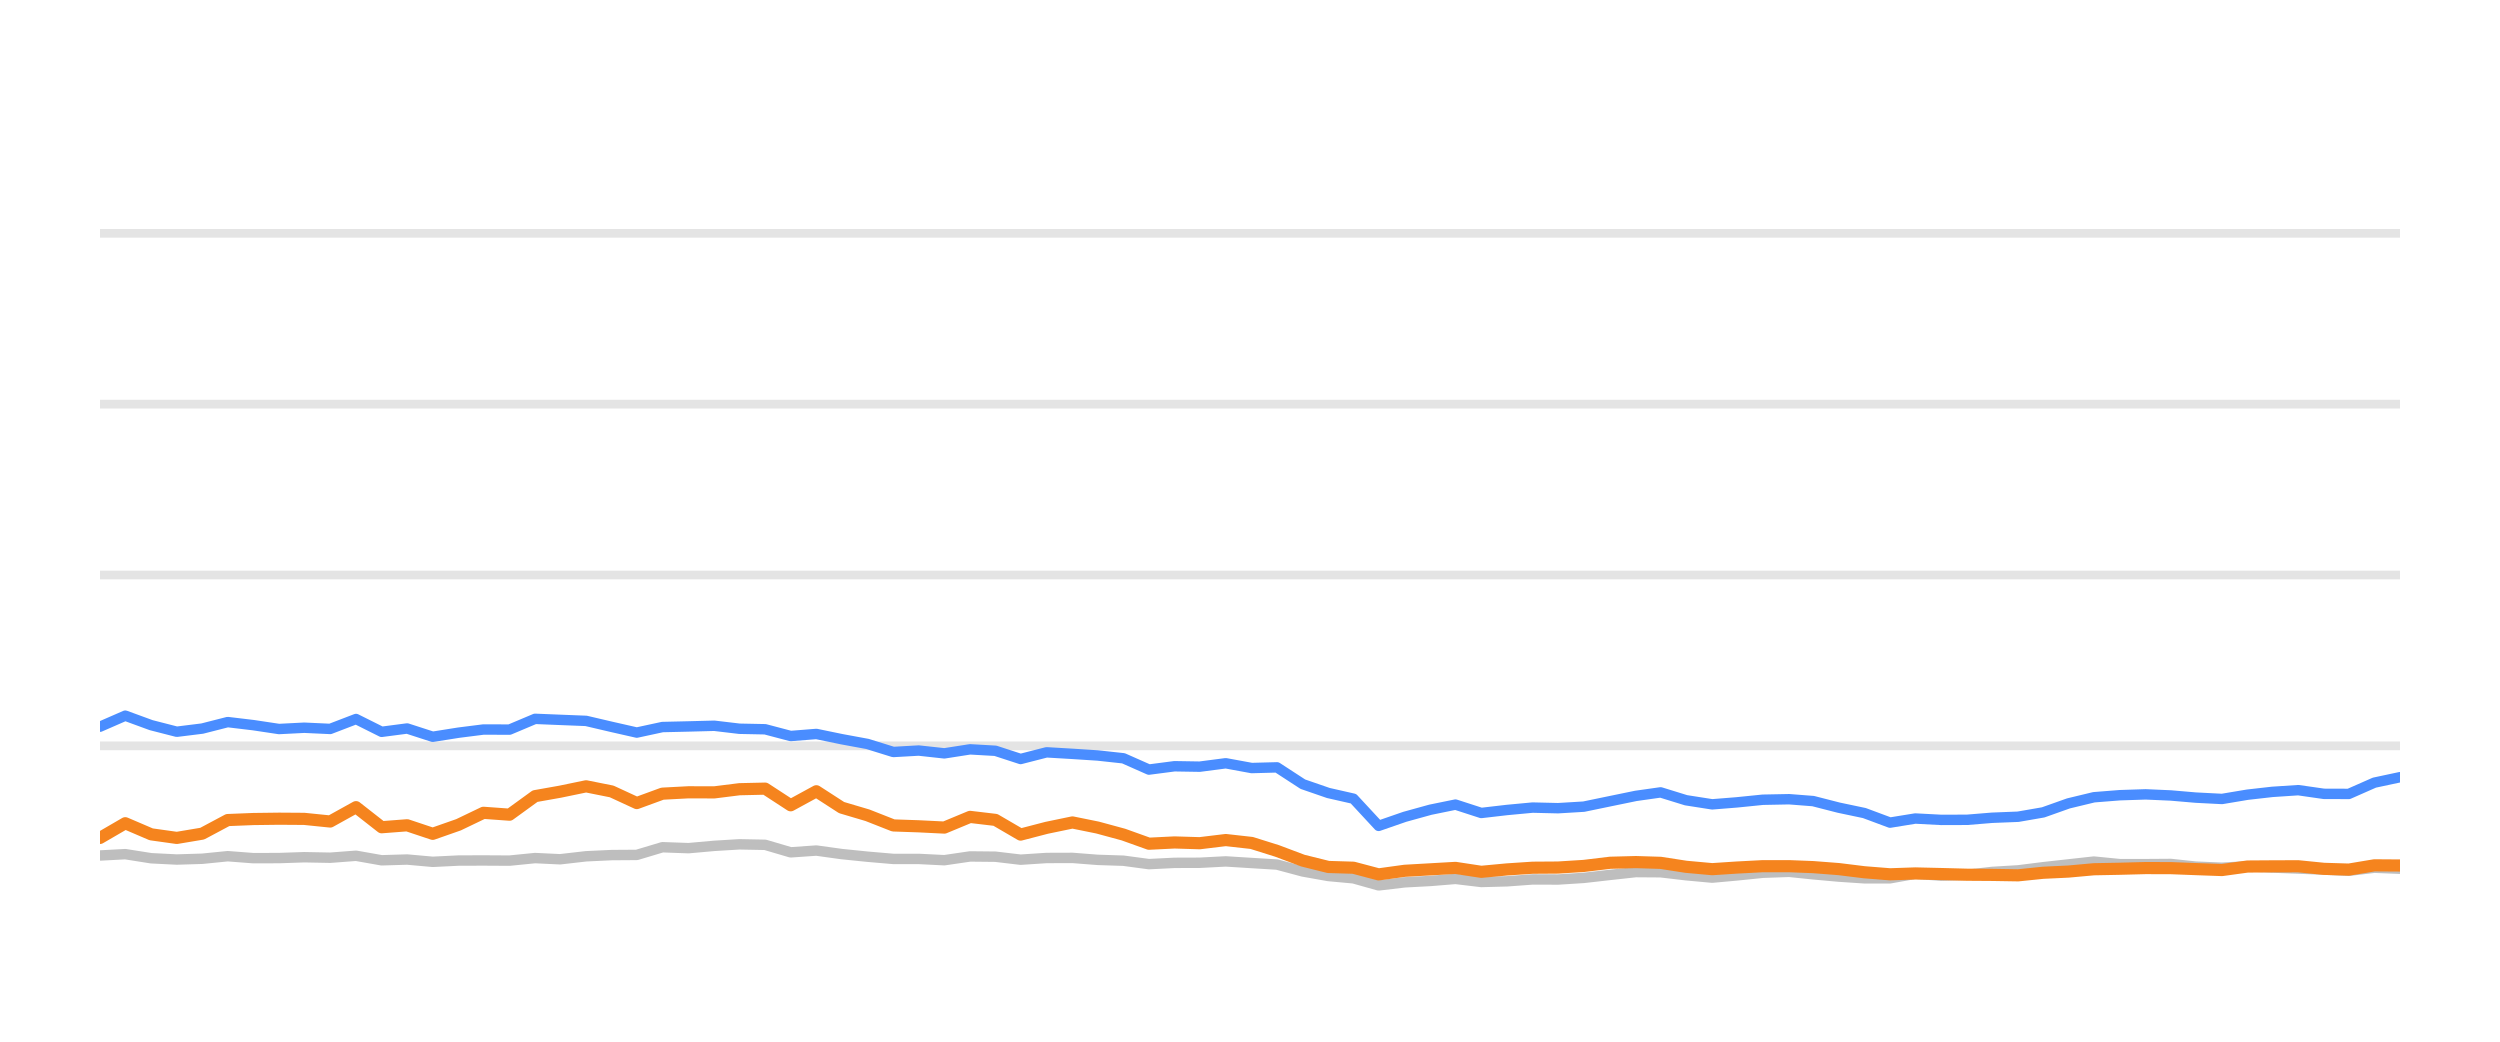
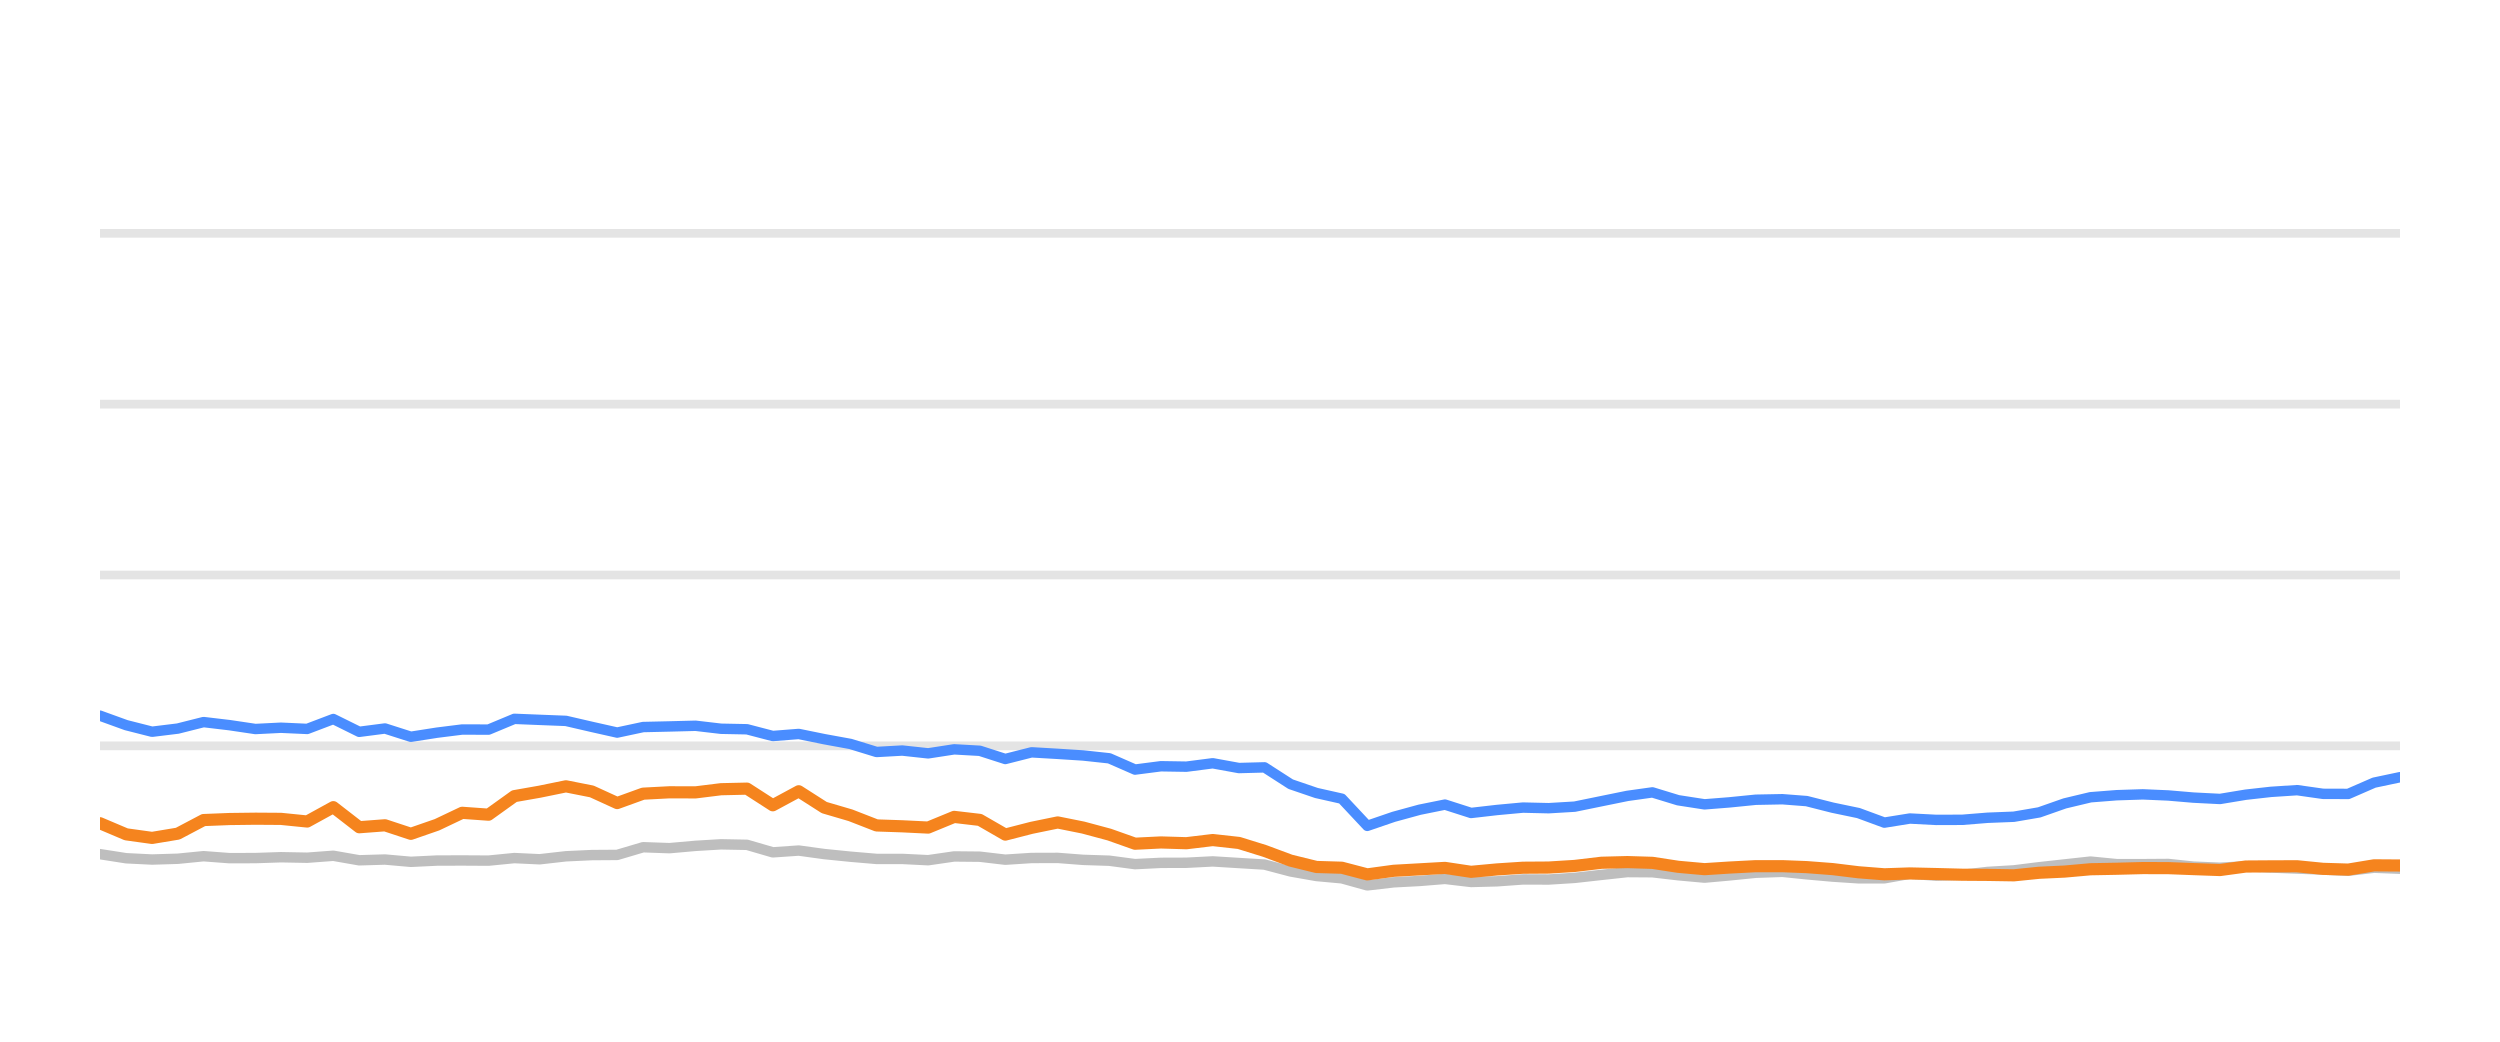
<svg xmlns="http://www.w3.org/2000/svg" width="144pt" height="60pt" viewBox="0 0 144 60" version="1.1">
  <defs>
    <style type="text/css">*{stroke-linejoin: round; stroke-linecap: butt}</style>
  </defs>
  <g id="figure_1">
    <g id="patch_1">
      <path d="M 0 60  L 144 60  L 144 0  L 0 0  L 0 60  z " style="fill: none; opacity: 0" />
    </g>
    <g id="axes_1">
      <g id="patch_2">
        <path d="M 5.76 52.8  L 138.24 52.8  L 138.24 3.6  L 5.76 3.6  L 5.76 52.8  z " style="fill: none" />
      </g>
      <g id="matplotlib.axis_1" />
      <g id="matplotlib.axis_2" />
      <g id="line2d_1">
-         <path d="M 5.76 42.96  L 138.24 42.96  " clip-path="url(#p567864c783)" style="fill: none; stroke: #b2b2b2; stroke-opacity: 0.35; stroke-width: 0.5; stroke-linecap: square" />
+         <path d="M 5.76 42.96  L 138.24 42.96  " clip-path="url(#pdfb727fa28)" style="fill: none; stroke: #b2b2b2; stroke-opacity: 0.35; stroke-width: 0.5; stroke-linecap: square" />
      </g>
      <g id="line2d_2">
-         <path d="M 5.76 33.12  L 138.24 33.12  " clip-path="url(#p567864c783)" style="fill: none; stroke: #b2b2b2; stroke-opacity: 0.35; stroke-width: 0.5; stroke-linecap: square" />
+         <path d="M 5.76 33.12  L 138.24 33.12  " clip-path="url(#pdfb727fa28)" style="fill: none; stroke: #b2b2b2; stroke-opacity: 0.35; stroke-width: 0.5; stroke-linecap: square" />
      </g>
      <g id="line2d_3">
-         <path d="M 5.76 23.28  L 138.24 23.28  " clip-path="url(#p567864c783)" style="fill: none; stroke: #b2b2b2; stroke-opacity: 0.35; stroke-width: 0.5; stroke-linecap: square" />
+         <path d="M 5.76 23.28  L 138.24 23.28  " clip-path="url(#pdfb727fa28)" style="fill: none; stroke: #b2b2b2; stroke-opacity: 0.35; stroke-width: 0.5; stroke-linecap: square" />
      </g>
      <g id="line2d_4">
-         <path d="M 5.76 13.44  L 138.24 13.44  " clip-path="url(#p567864c783)" style="fill: none; stroke: #b2b2b2; stroke-opacity: 0.35; stroke-width: 0.5; stroke-linecap: square" />
+         <path d="M 5.76 13.44  L 138.24 13.44  " clip-path="url(#pdfb727fa28)" style="fill: none; stroke: #b2b2b2; stroke-opacity: 0.35; stroke-width: 0.5; stroke-linecap: square" />
      </g>
      <g id="line2d_5">
-         <path d="M 5.76 49.277  L 7.216 49.199  L 8.707 49.435  L 10.183 49.509  L 11.649 49.464  L 13.116 49.317  L 14.594 49.43  L 16.07 49.425  L 17.525 49.376  L 19.019 49.405  L 20.507 49.292  L 21.983 49.553  L 23.451 49.509  L 24.925 49.641  L 26.413 49.568  L 27.848 49.563  L 29.35 49.572  L 30.821 49.425  L 32.261 49.494  L 33.759 49.322  L 35.231 49.253  L 36.679 49.243  L 38.156 48.8  L 39.658 48.854  L 41.142 48.721  L 42.593 48.633  L 44.072 48.662  L 45.543 49.095  L 47.022 48.992  L 48.475 49.194  L 49.969 49.346  L 51.456 49.474  L 52.917 49.474  L 54.394 49.548  L 55.875 49.331  L 57.336 49.346  L 58.787 49.518  L 60.283 49.42  L 61.774 49.415  L 63.224 49.528  L 64.711 49.577  L 66.178 49.774  L 67.652 49.7  L 69.102 49.695  L 70.604 49.617  L 72.098 49.71  L 73.556 49.799  L 75.044 50.197  L 76.511 50.458  L 77.959 50.591  L 79.409 50.999  L 80.912 50.822  L 82.391 50.743  L 83.835 50.625  L 85.322 50.802  L 86.803 50.763  L 88.281 50.655  L 89.742 50.66  L 91.225 50.566  L 92.746 50.394  L 94.226 50.232  L 95.651 50.242  L 97.116 50.414  L 98.623 50.552  L 100.036 50.424  L 101.539 50.271  L 103.054 50.217  L 104.438 50.36  L 105.915 50.493  L 107.387 50.591  L 108.867 50.591  L 110.321 50.33  L 111.821 50.438  L 113.303 50.389  L 114.747 50.222  L 116.241 50.133  L 117.687 49.951  L 119.143 49.789  L 120.609 49.627  L 122.102 49.774  L 123.589 49.774  L 125.038 49.764  L 126.471 49.917  L 127.987 49.981  L 129.456 49.897  L 130.885 49.971  L 132.379 50.03  L 133.854 50.089  L 135.292 50.158  L 136.764 49.981  L 138.24 50.04  " clip-path="url(#p567864c783)" style="fill: none; stroke: #bebebe; stroke-width: 0.6; stroke-linecap: round" />
+         <path d="M 5.76 49.199  L 7.268 49.435  L 8.76 49.509  L 10.242 49.464  L 11.726 49.317  L 13.22 49.43  L 14.713 49.425  L 16.183 49.376  L 17.695 49.405  L 19.199 49.292  L 20.691 49.553  L 22.175 49.509  L 23.666 49.641  L 25.171 49.568  L 26.621 49.563  L 28.14 49.572  L 29.628 49.425  L 31.083 49.494  L 32.598 49.322  L 34.087 49.253  L 35.55 49.243  L 37.044 48.8  L 38.563 48.854  L 40.063 48.721  L 41.53 48.633  L 43.026 48.662  L 44.513 49.095  L 46.008 48.992  L 47.478 49.194  L 48.988 49.346  L 50.491 49.474  L 51.969 49.474  L 53.463 49.548  L 54.96 49.331  L 56.437 49.346  L 57.905 49.518  L 59.417 49.42  L 60.925 49.415  L 62.39 49.528  L 63.894 49.577  L 65.378 49.774  L 66.867 49.7  L 68.334 49.695  L 69.853 49.617  L 71.363 49.71  L 72.837 49.799  L 74.342 50.197  L 75.826 50.458  L 77.29 50.591  L 78.755 50.999  L 80.275 50.822  L 81.77 50.743  L 83.23 50.625  L 84.734 50.802  L 86.231 50.763  L 87.726 50.655  L 89.203 50.66  L 90.702 50.566  L 92.24 50.394  L 93.737 50.232  L 95.178 50.242  L 96.659 50.414  L 98.183 50.552  L 99.612 50.424  L 101.131 50.271  L 102.663 50.217  L 104.063 50.36  L 105.556 50.493  L 107.044 50.591  L 108.54 50.591  L 110.01 50.33  L 111.527 50.438  L 113.026 50.389  L 114.486 50.222  L 115.996 50.133  L 117.458 49.951  L 118.931 49.789  L 120.413 49.627  L 121.923 49.774  L 123.426 49.774  L 124.892 49.764  L 126.34 49.917  L 127.873 49.981  L 129.358 49.897  L 130.803 49.971  L 132.313 50.03  L 133.805 50.089  L 135.259 50.158  L 136.748 49.981  L 138.24 50.04  " clip-path="url(#pdfb727fa28)" style="fill: none; stroke: #bebebe; stroke-width: 0.6; stroke-linecap: round" />
      </g>
      <g id="line2d_6">
-         <path d="M 5.76 41.858  L 7.216 41.223  L 8.707 41.769  L 10.183 42.148  L 11.649 41.966  L 13.116 41.592  L 14.594 41.769  L 16.07 41.991  L 17.525 41.917  L 19.019 41.986  L 20.507 41.415  L 21.983 42.153  L 23.451 41.961  L 24.925 42.438  L 26.413 42.202  L 27.848 42.02  L 29.35 42.025  L 30.821 41.405  L 32.261 41.464  L 33.759 41.523  L 35.231 41.868  L 36.679 42.197  L 38.156 41.878  L 39.658 41.843  L 41.142 41.804  L 42.593 41.976  L 44.072 42.006  L 45.543 42.394  L 47.022 42.276  L 48.475 42.576  L 49.969 42.852  L 51.456 43.314  L 52.917 43.231  L 54.394 43.393  L 55.875 43.162  L 57.336 43.245  L 58.787 43.718  L 60.283 43.334  L 61.774 43.422  L 63.224 43.516  L 64.711 43.678  L 66.178 44.328  L 67.652 44.136  L 69.102 44.16  L 70.604 43.964  L 72.098 44.239  L 73.556 44.2  L 75.044 45.169  L 76.511 45.676  L 77.959 46.005  L 79.409 47.57  L 80.912 47.049  L 82.391 46.64  L 83.835 46.345  L 85.322 46.827  L 86.803 46.655  L 88.281 46.517  L 89.742 46.552  L 91.225 46.463  L 92.746 46.148  L 94.226 45.843  L 95.651 45.641  L 97.116 46.094  L 98.623 46.33  L 100.036 46.217  L 101.539 46.065  L 103.054 46.035  L 104.438 46.143  L 105.915 46.522  L 107.387 46.832  L 108.867 47.383  L 110.321 47.147  L 111.821 47.226  L 113.303 47.221  L 114.747 47.103  L 116.241 47.044  L 117.687 46.793  L 119.143 46.276  L 120.609 45.922  L 122.102 45.804  L 123.589 45.755  L 125.038 45.819  L 126.471 45.942  L 127.987 46.02  L 129.456 45.774  L 130.885 45.612  L 132.379 45.513  L 133.854 45.725  L 135.292 45.73  L 136.764 45.081  L 138.24 44.766  " clip-path="url(#p567864c783)" style="fill: none; stroke: #4a8dff; stroke-width: 0.6; stroke-linecap: round" />
+         <path d="M 5.76 41.223  L 7.268 41.769  L 8.76 42.148  L 10.242 41.966  L 11.726 41.592  L 13.22 41.769  L 14.713 41.991  L 16.183 41.917  L 17.695 41.986  L 19.199 41.415  L 20.691 42.153  L 22.175 41.961  L 23.666 42.438  L 25.171 42.202  L 26.621 42.02  L 28.14 42.025  L 29.628 41.405  L 31.083 41.464  L 32.598 41.523  L 34.087 41.868  L 35.55 42.197  L 37.044 41.878  L 38.563 41.843  L 40.063 41.804  L 41.53 41.976  L 43.026 42.006  L 44.513 42.394  L 46.008 42.276  L 47.478 42.576  L 48.988 42.852  L 50.491 43.314  L 51.969 43.231  L 53.463 43.393  L 54.96 43.162  L 56.437 43.245  L 57.905 43.718  L 59.417 43.334  L 60.925 43.422  L 62.39 43.516  L 63.894 43.678  L 65.378 44.328  L 66.867 44.136  L 68.334 44.16  L 69.853 43.964  L 71.363 44.239  L 72.837 44.2  L 74.342 45.169  L 75.826 45.676  L 77.29 46.005  L 78.755 47.57  L 80.275 47.049  L 81.77 46.64  L 83.23 46.345  L 84.734 46.827  L 86.231 46.655  L 87.726 46.517  L 89.203 46.552  L 90.702 46.463  L 92.24 46.148  L 93.737 45.843  L 95.178 45.641  L 96.659 46.094  L 98.183 46.33  L 99.612 46.217  L 101.131 46.065  L 102.663 46.035  L 104.063 46.143  L 105.556 46.522  L 107.044 46.832  L 108.54 47.383  L 110.01 47.147  L 111.527 47.226  L 113.026 47.221  L 114.486 47.103  L 115.996 47.044  L 117.458 46.793  L 118.931 46.276  L 120.413 45.922  L 121.923 45.804  L 123.426 45.755  L 124.892 45.819  L 126.34 45.942  L 127.873 46.02  L 129.358 45.774  L 130.803 45.612  L 132.313 45.513  L 133.805 45.725  L 135.259 45.73  L 136.748 45.081  L 138.24 44.766  " clip-path="url(#pdfb727fa28)" style="fill: none; stroke: #4a8dff; stroke-width: 0.6; stroke-linecap: round" />
      </g>
      <g id="line2d_7">
-         <path d="M 5.76 48.264  L 7.216 47.418  L 8.707 48.057  L 10.183 48.264  L 11.649 48.018  L 13.116 47.235  L 14.594 47.176  L 16.07 47.157  L 17.525 47.167  L 19.019 47.319  L 20.507 46.493  L 21.983 47.649  L 23.451 47.536  L 24.925 48.028  L 26.413 47.506  L 27.848 46.817  L 29.35 46.926  L 30.821 45.858  L 32.261 45.602  L 33.759 45.292  L 35.231 45.587  L 36.679 46.256  L 38.156 45.715  L 39.658 45.636  L 41.142 45.641  L 42.593 45.459  L 44.072 45.425  L 45.543 46.384  L 47.022 45.577  L 48.475 46.517  L 49.969 46.96  L 51.456 47.545  L 52.917 47.595  L 54.394 47.668  L 55.875 47.053  L 57.336 47.226  L 58.787 48.072  L 60.283 47.683  L 61.774 47.373  L 63.224 47.668  L 64.711 48.072  L 66.178 48.598  L 67.652 48.525  L 69.102 48.569  L 70.604 48.387  L 72.098 48.554  L 73.556 49.012  L 75.044 49.572  L 76.511 49.937  L 77.959 49.981  L 79.409 50.365  L 80.912 50.158  L 82.391 50.074  L 83.835 49.991  L 85.322 50.217  L 86.803 50.079  L 88.281 49.981  L 89.742 49.971  L 91.225 49.878  L 92.746 49.695  L 94.226 49.656  L 95.651 49.7  L 97.116 49.927  L 98.623 50.064  L 100.036 49.971  L 101.539 49.892  L 103.054 49.892  L 104.438 49.946  L 105.915 50.06  L 107.387 50.242  L 108.867 50.36  L 110.321 50.31  L 111.821 50.345  L 113.303 50.384  L 114.747 50.394  L 116.241 50.419  L 117.687 50.271  L 119.143 50.202  L 120.609 50.069  L 122.102 50.04  L 123.589 50.001  L 125.038 50.005  L 126.471 50.06  L 127.987 50.114  L 129.456 49.912  L 130.885 49.902  L 132.379 49.897  L 133.854 50.045  L 135.292 50.089  L 136.764 49.843  L 138.24 49.853  " clip-path="url(#p567864c783)" style="fill: none; stroke: #f5841e; stroke-width: 0.7; stroke-linecap: round" />
+         <path d="M 5.76 47.418  L 7.268 48.057  L 8.76 48.264  L 10.242 48.018  L 11.726 47.235  L 13.22 47.176  L 14.713 47.157  L 16.183 47.167  L 17.695 47.319  L 19.199 46.493  L 20.691 47.649  L 22.175 47.536  L 23.666 48.028  L 25.171 47.506  L 26.621 46.817  L 28.14 46.926  L 29.628 45.858  L 31.083 45.602  L 32.598 45.292  L 34.087 45.587  L 35.55 46.256  L 37.044 45.715  L 38.563 45.636  L 40.063 45.641  L 41.53 45.459  L 43.026 45.425  L 44.513 46.384  L 46.008 45.577  L 47.478 46.517  L 48.988 46.96  L 50.491 47.545  L 51.969 47.595  L 53.463 47.668  L 54.96 47.053  L 56.437 47.226  L 57.905 48.072  L 59.417 47.683  L 60.925 47.373  L 62.39 47.668  L 63.894 48.072  L 65.378 48.598  L 66.867 48.525  L 68.334 48.569  L 69.853 48.387  L 71.363 48.554  L 72.837 49.012  L 74.342 49.572  L 75.826 49.937  L 77.29 49.981  L 78.755 50.365  L 80.275 50.158  L 81.77 50.074  L 83.23 49.991  L 84.734 50.217  L 86.231 50.079  L 87.726 49.981  L 89.203 49.971  L 90.702 49.878  L 92.24 49.695  L 93.737 49.656  L 95.178 49.7  L 96.659 49.927  L 98.183 50.064  L 99.612 49.971  L 101.131 49.892  L 102.663 49.892  L 104.063 49.946  L 105.556 50.06  L 107.044 50.242  L 108.54 50.36  L 110.01 50.31  L 111.527 50.345  L 113.026 50.384  L 114.486 50.394  L 115.996 50.419  L 117.458 50.271  L 118.931 50.202  L 120.413 50.069  L 121.923 50.04  L 123.426 50.001  L 124.892 50.005  L 126.34 50.06  L 127.873 50.114  L 129.358 49.912  L 130.803 49.902  L 132.313 49.897  L 133.805 50.045  L 135.259 50.089  L 136.748 49.843  L 138.24 49.853  " clip-path="url(#pdfb727fa28)" style="fill: none; stroke: #f5841e; stroke-width: 0.7; stroke-linecap: round" />
      </g>
    </g>
  </g>
  <defs>
-     <clipPath id="p567864c783">
+     <clipPath id="pdfb727fa28">
      <rect x="5.76" y="3.6" width="132.48" height="49.2" />
    </clipPath>
  </defs>
</svg>
